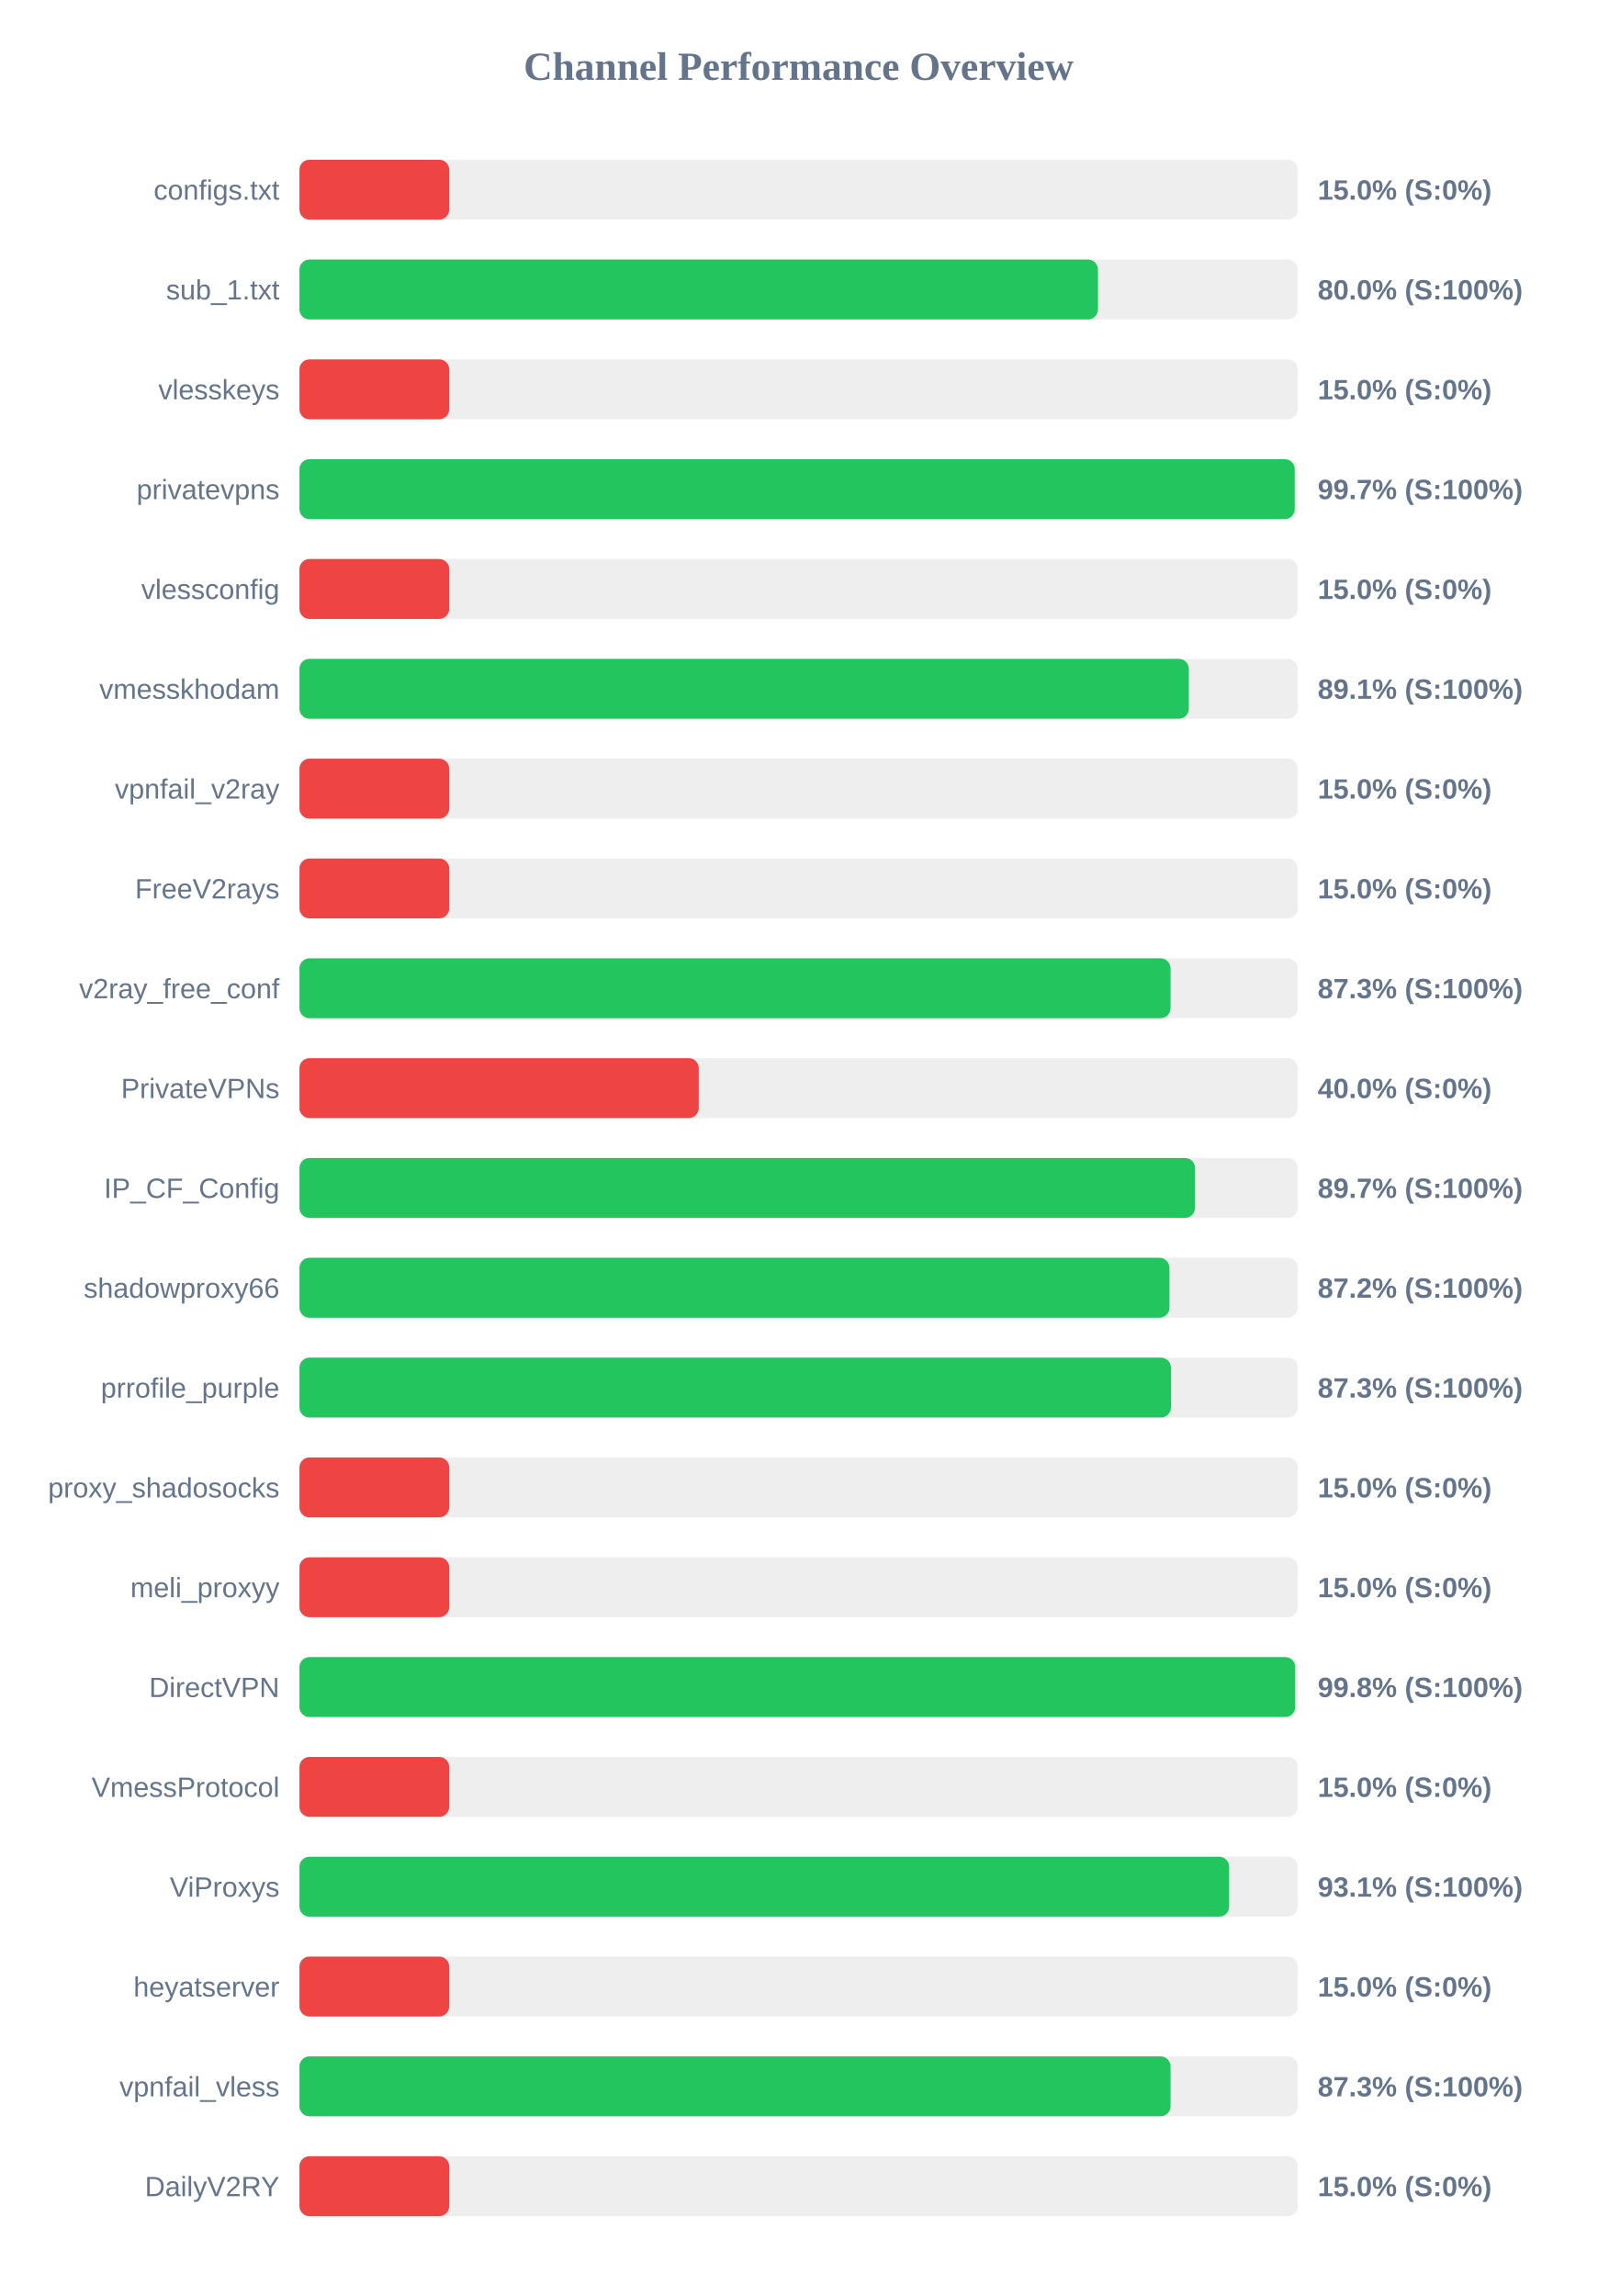
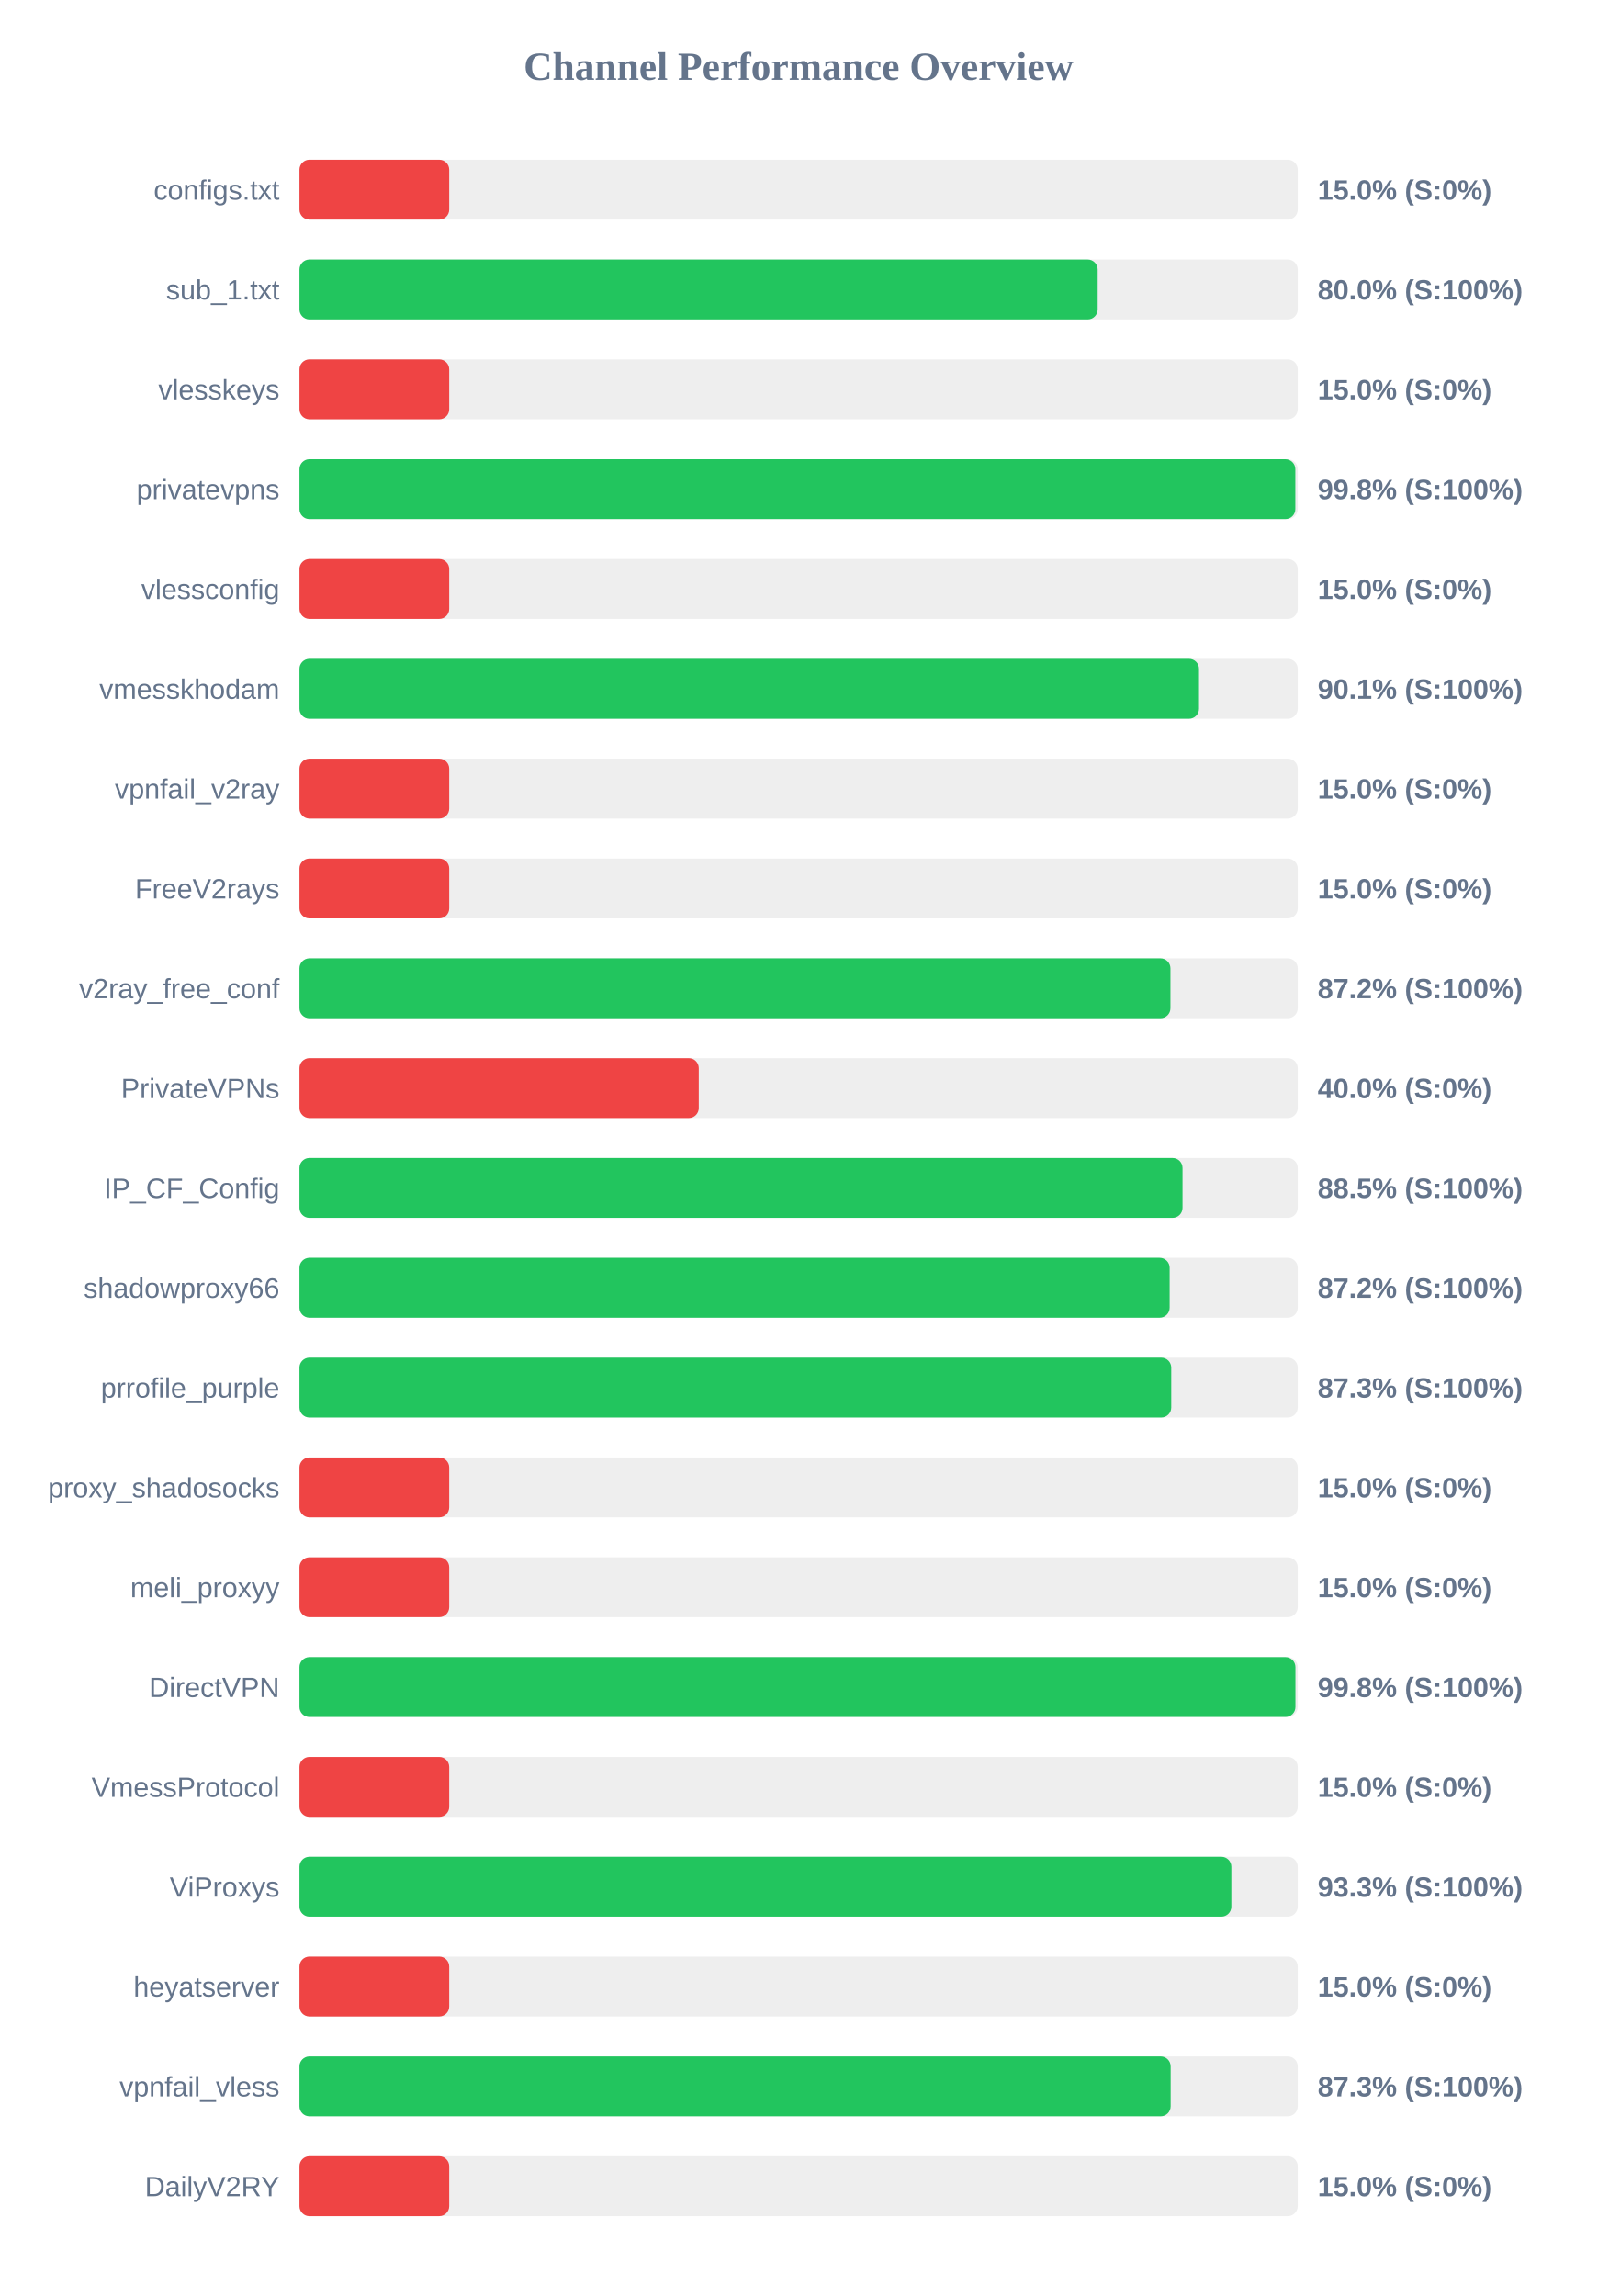
<svg xmlns="http://www.w3.org/2000/svg" width="800" height="1150" version="1.1">
  <style>
        .row { font: 14px Arial; fill: #64748b; }
        .score { font: bold 14px Arial; fill: #64748b; }
    </style>
  <text x="400" y="40" text-anchor="middle" font-size="20px" font-weight="bold" fill="#64748b">Channel Performance Overview</text>
  <rect x="150" y="80" width="500" height="30" fill="#eee" rx="5" />
  <rect x="150" y="80" width="75.0" height="30" fill="#ef4444" rx="5" />
  <text x="140" y="100" text-anchor="end" class="row">configs.txt</text>
  <text x="660" y="100" text-anchor="start" class="score">15.0% (S:0%)</text>
  <rect x="150" y="130" width="500" height="30" fill="#eee" rx="5" />
-   <rect x="150" y="130" width="399.95" height="30" fill="#22c55e" rx="5" />
+   <rect x="150" y="130" width="399.8" height="30" fill="#22c55e" rx="5" />
  <text x="140" y="150" text-anchor="end" class="row">sub_1.txt</text>
  <text x="660" y="150" text-anchor="start" class="score">80.0% (S:100%)</text>
  <rect x="150" y="180" width="500" height="30" fill="#eee" rx="5" />
  <rect x="150" y="180" width="75.0" height="30" fill="#ef4444" rx="5" />
  <text x="140" y="200" text-anchor="end" class="row">vlesskeys</text>
  <text x="660" y="200" text-anchor="start" class="score">15.0% (S:0%)</text>
  <rect x="150" y="230" width="500" height="30" fill="#eee" rx="5" />
-   <rect x="150" y="230" width="498.5" height="30" fill="#22c55e" rx="5" />
+   <rect x="150" y="230" width="498.8" height="30" fill="#22c55e" rx="5" />
  <text x="140" y="250" text-anchor="end" class="row">privatevpns</text>
-   <text x="660" y="250" text-anchor="start" class="score">99.7% (S:100%)</text>
+   <text x="660" y="250" text-anchor="start" class="score">99.8% (S:100%)</text>
  <rect x="150" y="280" width="500" height="30" fill="#eee" rx="5" />
  <rect x="150" y="280" width="75.0" height="30" fill="#ef4444" rx="5" />
  <text x="140" y="300" text-anchor="end" class="row">vlessconfig</text>
  <text x="660" y="300" text-anchor="start" class="score">15.0% (S:0%)</text>
  <rect x="150" y="330" width="500" height="30" fill="#eee" rx="5" />
-   <rect x="150" y="330" width="445.45" height="30" fill="#22c55e" rx="5" />
+   <rect x="150" y="330" width="450.55" height="30" fill="#22c55e" rx="5" />
  <text x="140" y="350" text-anchor="end" class="row">vmesskhodam</text>
-   <text x="660" y="350" text-anchor="start" class="score">89.1% (S:100%)</text>
+   <text x="660" y="350" text-anchor="start" class="score">90.1% (S:100%)</text>
  <rect x="150" y="380" width="500" height="30" fill="#eee" rx="5" />
  <rect x="150" y="380" width="75.0" height="30" fill="#ef4444" rx="5" />
  <text x="140" y="400" text-anchor="end" class="row">vpnfail_v2ray</text>
  <text x="660" y="400" text-anchor="start" class="score">15.0% (S:0%)</text>
  <rect x="150" y="430" width="500" height="30" fill="#eee" rx="5" />
  <rect x="150" y="430" width="75.0" height="30" fill="#ef4444" rx="5" />
  <text x="140" y="450" text-anchor="end" class="row">FreeV2rays</text>
  <text x="660" y="450" text-anchor="start" class="score">15.0% (S:0%)</text>
  <rect x="150" y="480" width="500" height="30" fill="#eee" rx="5" />
-   <rect x="150" y="480" width="436.3" height="30" fill="#22c55e" rx="5" />
+   <rect x="150" y="480" width="436.25" height="30" fill="#22c55e" rx="5" />
  <text x="140" y="500" text-anchor="end" class="row">v2ray_free_conf</text>
-   <text x="660" y="500" text-anchor="start" class="score">87.3% (S:100%)</text>
+   <text x="660" y="500" text-anchor="start" class="score">87.2% (S:100%)</text>
  <rect x="150" y="530" width="500" height="30" fill="#eee" rx="5" />
  <rect x="150" y="530" width="200.0" height="30" fill="#ef4444" rx="5" />
  <text x="140" y="550" text-anchor="end" class="row">PrivateVPNs</text>
  <text x="660" y="550" text-anchor="start" class="score">40.0% (S:0%)</text>
  <rect x="150" y="580" width="500" height="30" fill="#eee" rx="5" />
-   <rect x="150" y="580" width="448.55" height="30" fill="#22c55e" rx="5" />
+   <rect x="150" y="580" width="442.3" height="30" fill="#22c55e" rx="5" />
  <text x="140" y="600" text-anchor="end" class="row">IP_CF_Config</text>
-   <text x="660" y="600" text-anchor="start" class="score">89.7% (S:100%)</text>
+   <text x="660" y="600" text-anchor="start" class="score">88.5% (S:100%)</text>
  <rect x="150" y="630" width="500" height="30" fill="#eee" rx="5" />
-   <rect x="150" y="630" width="435.75" height="30" fill="#22c55e" rx="5" />
+   <rect x="150" y="630" width="435.85" height="30" fill="#22c55e" rx="5" />
  <text x="140" y="650" text-anchor="end" class="row">shadowproxy66</text>
  <text x="660" y="650" text-anchor="start" class="score">87.2% (S:100%)</text>
  <rect x="150" y="680" width="500" height="30" fill="#eee" rx="5" />
-   <rect x="150" y="680" width="436.5" height="30" fill="#22c55e" rx="5" />
+   <rect x="150" y="680" width="436.65" height="30" fill="#22c55e" rx="5" />
  <text x="140" y="700" text-anchor="end" class="row">prrofile_purple</text>
  <text x="660" y="700" text-anchor="start" class="score">87.3% (S:100%)</text>
  <rect x="150" y="730" width="500" height="30" fill="#eee" rx="5" />
  <rect x="150" y="730" width="75.0" height="30" fill="#ef4444" rx="5" />
  <text x="140" y="750" text-anchor="end" class="row">proxy_shadosocks</text>
  <text x="660" y="750" text-anchor="start" class="score">15.0% (S:0%)</text>
  <rect x="150" y="780" width="500" height="30" fill="#eee" rx="5" />
  <rect x="150" y="780" width="75.0" height="30" fill="#ef4444" rx="5" />
  <text x="140" y="800" text-anchor="end" class="row">meli_proxyy</text>
  <text x="660" y="800" text-anchor="start" class="score">15.0% (S:0%)</text>
  <rect x="150" y="830" width="500" height="30" fill="#eee" rx="5" />
-   <rect x="150" y="830" width="498.75" height="30" fill="#22c55e" rx="5" />
+   <rect x="150" y="830" width="498.85" height="30" fill="#22c55e" rx="5" />
  <text x="140" y="850" text-anchor="end" class="row">DirectVPN</text>
  <text x="660" y="850" text-anchor="start" class="score">99.8% (S:100%)</text>
  <rect x="150" y="880" width="500" height="30" fill="#eee" rx="5" />
  <rect x="150" y="880" width="75.0" height="30" fill="#ef4444" rx="5" />
  <text x="140" y="900" text-anchor="end" class="row">VmessProtocol</text>
  <text x="660" y="900" text-anchor="start" class="score">15.0% (S:0%)</text>
  <rect x="150" y="930" width="500" height="30" fill="#eee" rx="5" />
-   <rect x="150" y="930" width="465.65" height="30" fill="#22c55e" rx="5" />
+   <rect x="150" y="930" width="466.75" height="30" fill="#22c55e" rx="5" />
  <text x="140" y="950" text-anchor="end" class="row">ViProxys</text>
-   <text x="660" y="950" text-anchor="start" class="score">93.1% (S:100%)</text>
+   <text x="660" y="950" text-anchor="start" class="score">93.3% (S:100%)</text>
  <rect x="150" y="980" width="500" height="30" fill="#eee" rx="5" />
  <rect x="150" y="980" width="75.0" height="30" fill="#ef4444" rx="5" />
  <text x="140" y="1000" text-anchor="end" class="row">heyatserver</text>
  <text x="660" y="1000" text-anchor="start" class="score">15.0% (S:0%)</text>
  <rect x="150" y="1030" width="500" height="30" fill="#eee" rx="5" />
-   <rect x="150" y="1030" width="436.3" height="30" fill="#22c55e" rx="5" />
+   <rect x="150" y="1030" width="436.35" height="30" fill="#22c55e" rx="5" />
  <text x="140" y="1050" text-anchor="end" class="row">vpnfail_vless</text>
  <text x="660" y="1050" text-anchor="start" class="score">87.3% (S:100%)</text>
  <rect x="150" y="1080" width="500" height="30" fill="#eee" rx="5" />
  <rect x="150" y="1080" width="75.0" height="30" fill="#ef4444" rx="5" />
  <text x="140" y="1100" text-anchor="end" class="row">DailyV2RY</text>
  <text x="660" y="1100" text-anchor="start" class="score">15.0% (S:0%)</text>
</svg>
